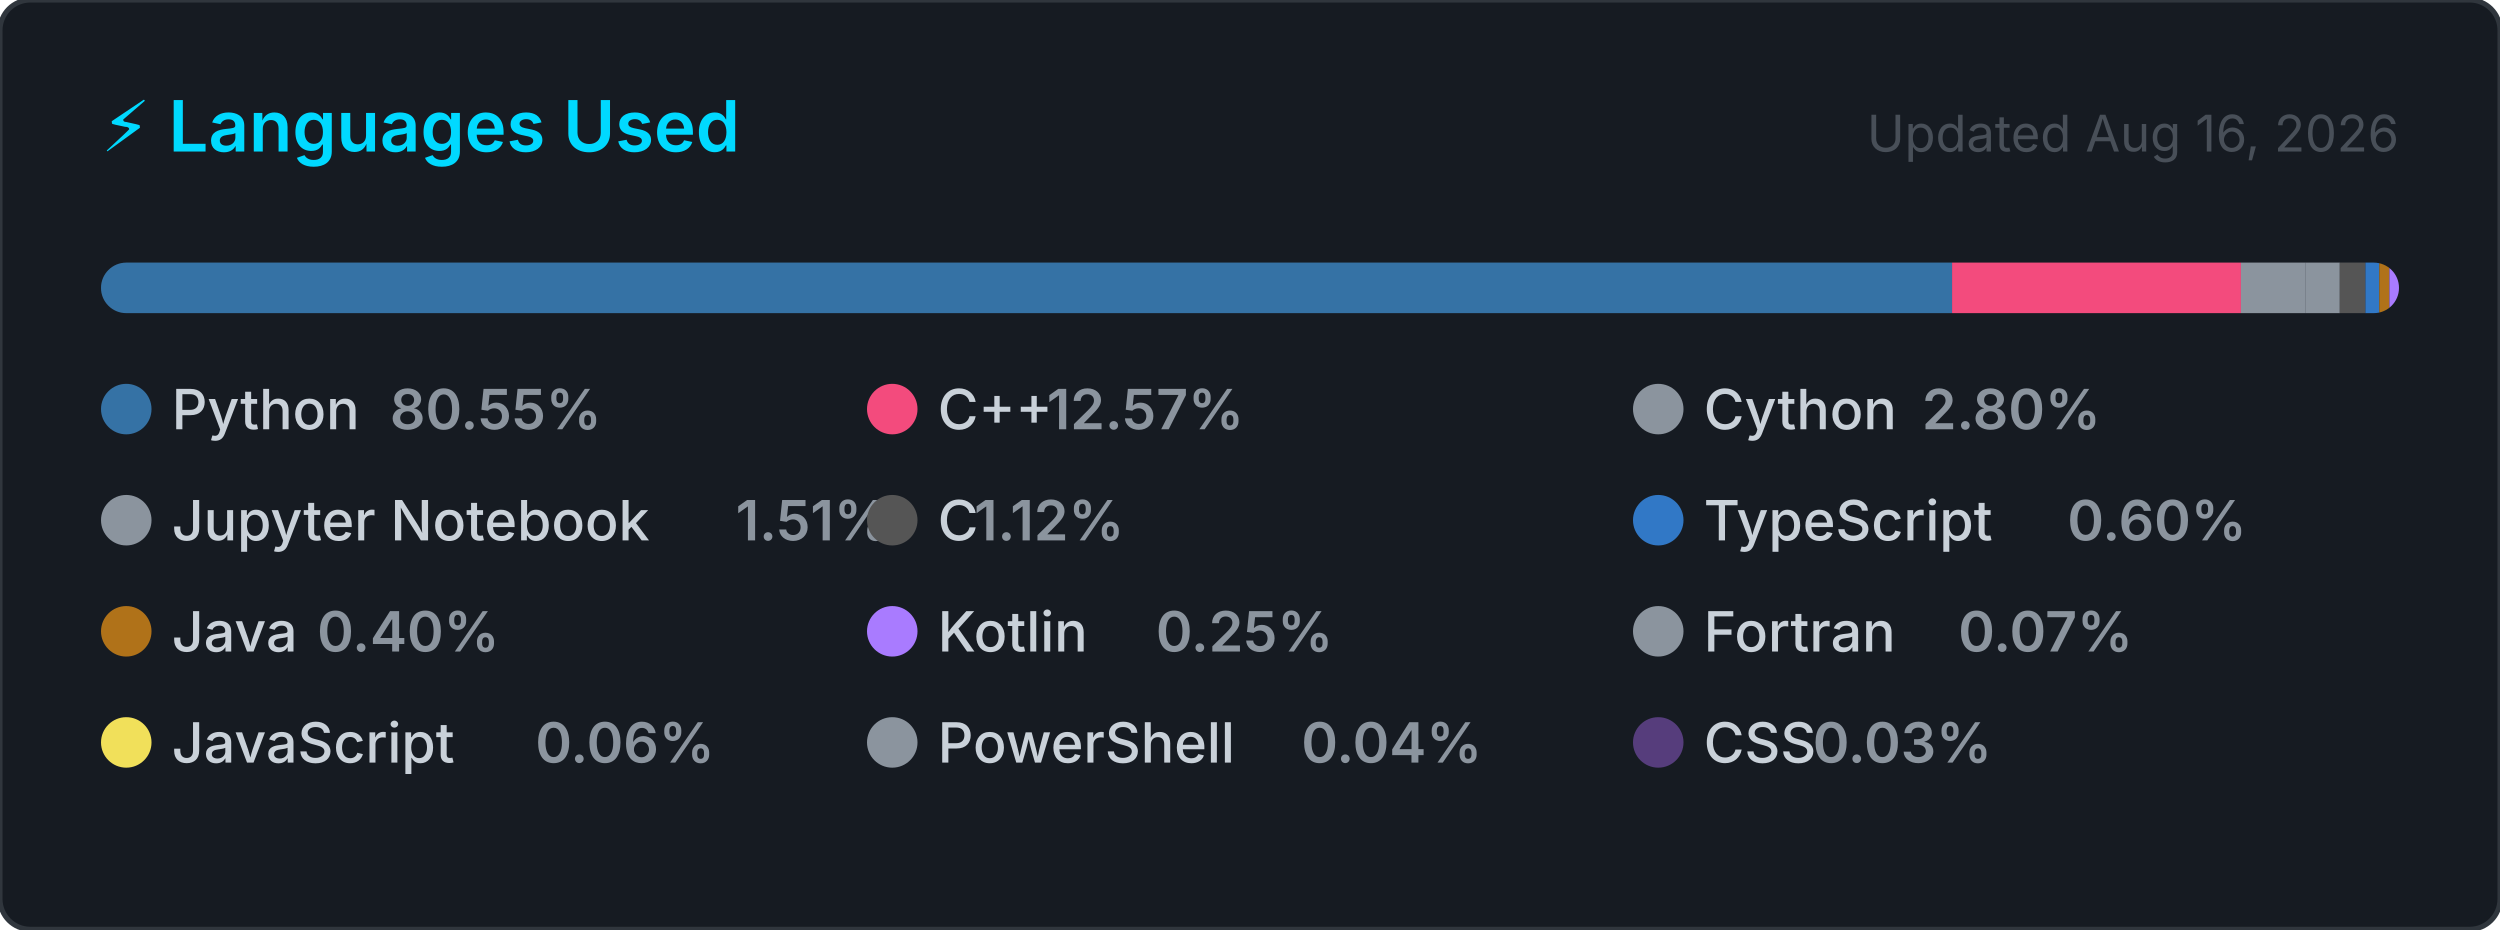
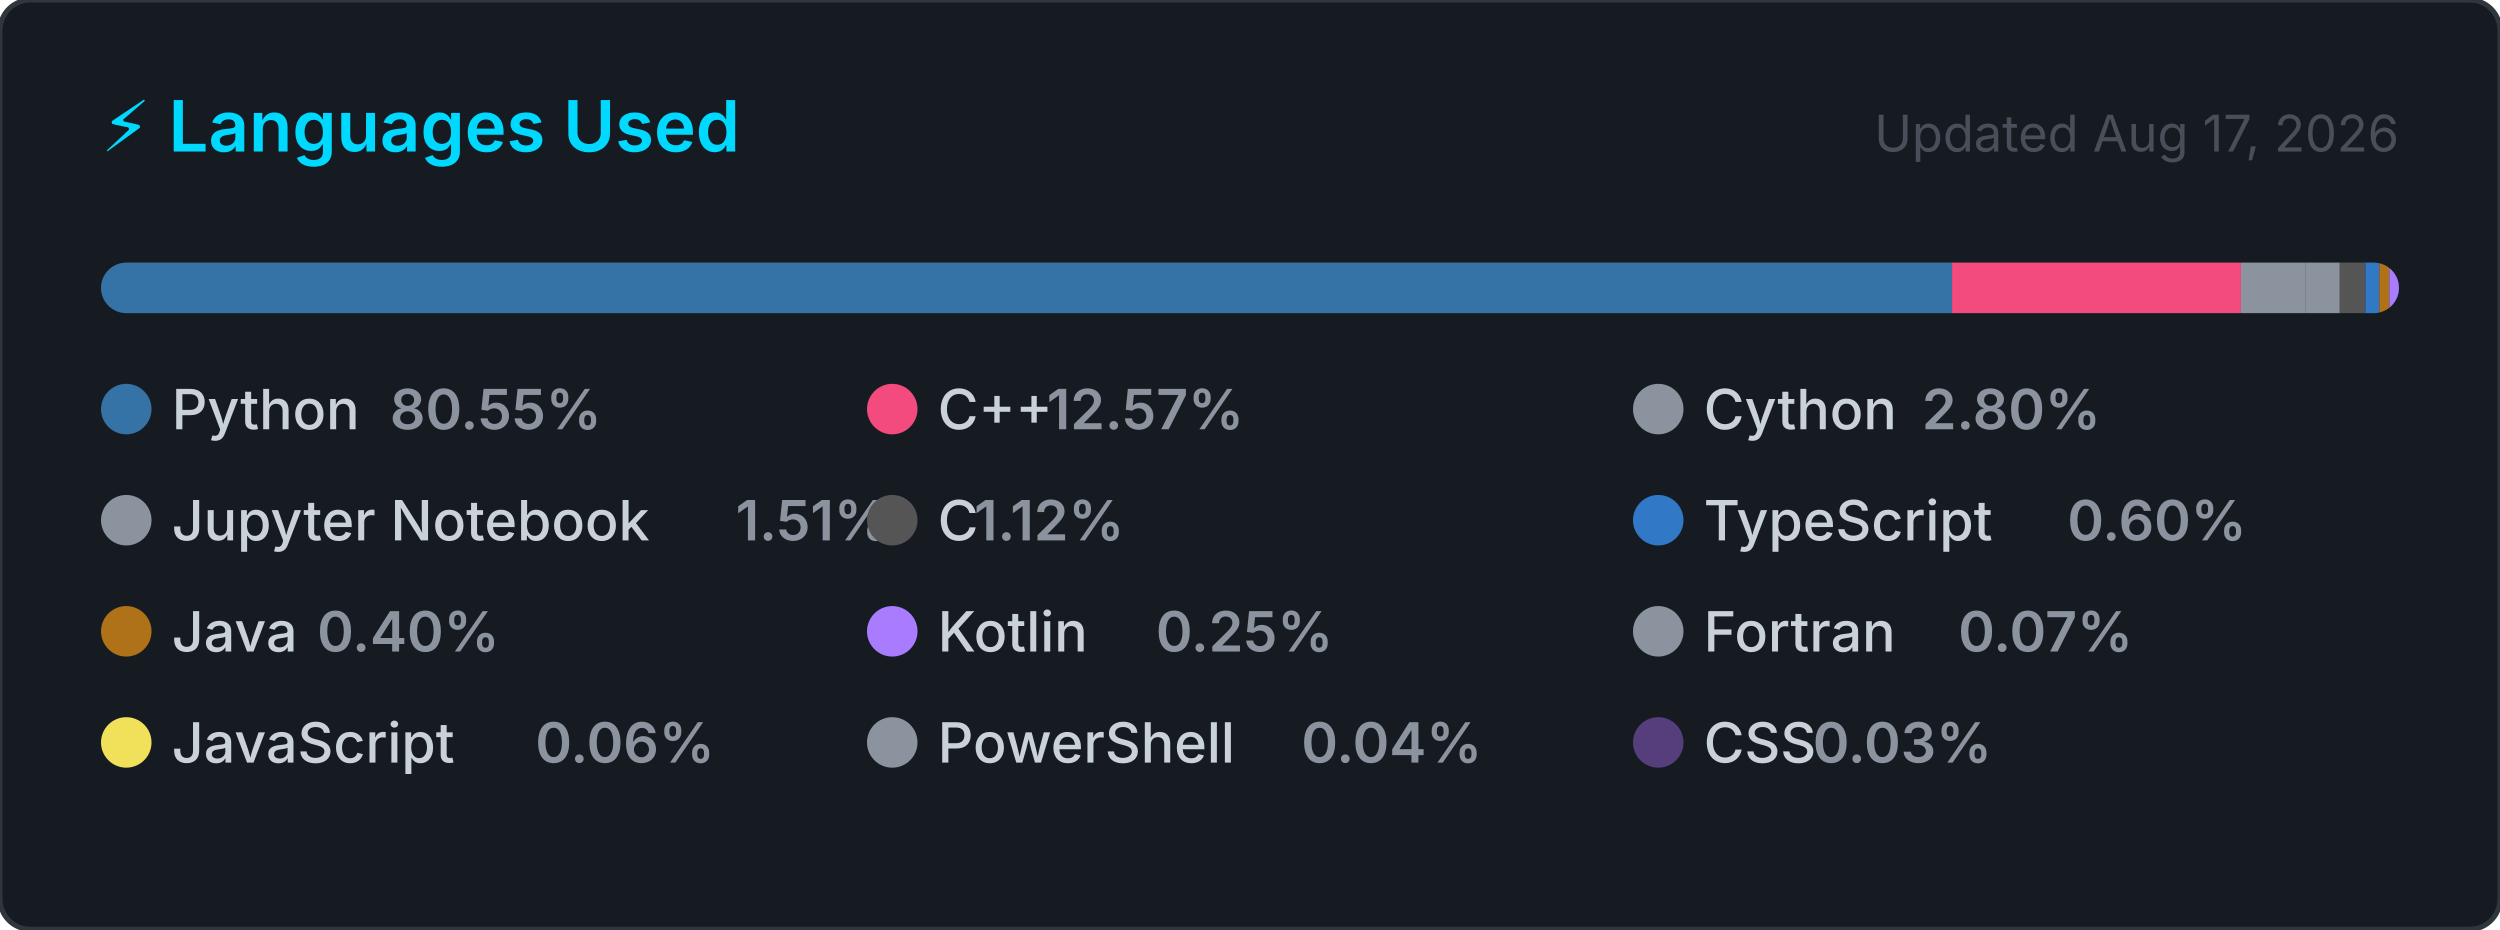
<svg xmlns="http://www.w3.org/2000/svg" width="495" height="184" viewBox="0 0 495 184" role="img" aria-label="Top programming languages for Claudia-Rocha-H">
  <style>
    .card      { fill: #161b22; stroke: #30363d; stroke-width: 1; }
    .title     { font: 600 14px -apple-system, BlinkMacSystemFont, 'Segoe UI', sans-serif; fill: #00D9FF; }
    .updated   { font: 400 10px -apple-system, BlinkMacSystemFont, 'Segoe UI', sans-serif; fill: #484f58; }
    .lang-name { font: 500 11px -apple-system, BlinkMacSystemFont, 'Segoe UI', sans-serif; fill: #c9d1d9; }
    .lang-pct  { font: 600 11px -apple-system, BlinkMacSystemFont, 'Segoe UI', sans-serif; fill: #8b949e; }
  </style>
  <defs>
    <clipPath id="bar-clip">
      <rect x="20" y="52" width="455" height="10" rx="5" />
    </clipPath>
  </defs>
  <rect width="495" height="184" rx="6" ry="6" class="card" />
  <text x="20" y="30" class="title">⚡ Languages Used</text>
-   <text x="475" y="30" class="updated" text-anchor="end">Updated Aug 16, 2026</text>
+   <text x="475" y="30" class="updated" text-anchor="end">Updated Aug 17, 2026</text>
  <rect x="20" y="52" width="455" height="10" rx="5" fill="#21262d" />
  <g clip-path="url(#bar-clip)">
    <rect x="20.00" y="52" width="366.51" height="10" fill="#3572A5" />
    <rect x="386.51" y="52" width="57.20" height="10" fill="#f34b7d" />
    <rect x="443.71" y="52" width="12.72" height="10" fill="#8b949e" />
    <rect x="456.43" y="52" width="6.85" height="10" fill="#8b949e" />
    <rect x="463.28" y="52" width="5.08" height="10" fill="#555555" />
    <rect x="468.36" y="52" width="2.74" height="10" fill="#3178c6" />
    <rect x="471.10" y="52" width="2.00" height="10" fill="#b07219" />
    <rect x="473.10" y="52" width="2.00" height="10" fill="#A97BFF" />
    <rect x="475.10" y="52" width="2.00" height="10" fill="#8b949e" />
    <rect x="477.10" y="52" width="2.00" height="10" fill="#f1e05a" />
    <rect x="479.10" y="52" width="2.00" height="10" fill="#8b949e" />
    <rect x="481.10" y="52" width="2.00" height="10" fill="#563d7c" />
  </g>
  <g transform="translate(20, 76)">
    <circle cx="5" cy="5" r="5" fill="#3572A5" />
    <text x="14" y="9" class="lang-name">Python</text>
    <text x="14" y="9" class="lang-pct" dx="43.2">80.55%</text>
  </g>
  <g transform="translate(171.6667, 76)">
    <circle cx="5" cy="5" r="5" fill="#f34b7d" />
    <text x="14" y="9" class="lang-name">C++</text>
    <text x="14" y="9" class="lang-pct" dx="21.6">12.57%</text>
  </g>
  <g transform="translate(323.3333, 76)">
    <circle cx="5" cy="5" r="5" fill="#8b949e" />
    <text x="14" y="9" class="lang-name">Cython</text>
    <text x="14" y="9" class="lang-pct" dx="43.2">2.80%</text>
  </g>
  <g transform="translate(20, 98)">
    <circle cx="5" cy="5" r="5" fill="#8b949e" />
    <text x="14" y="9" class="lang-name">Jupyter Notebook</text>
    <text x="14" y="9" class="lang-pct" dx="111.667">1.51%</text>
  </g>
  <g transform="translate(171.6667, 98)">
    <circle cx="5" cy="5" r="5" fill="#555555" />
    <text x="14" y="9" class="lang-name">C</text>
    <text x="14" y="9" class="lang-pct" dx="7.2">1.12%</text>
  </g>
  <g transform="translate(323.3333, 98)">
    <circle cx="5" cy="5" r="5" fill="#3178c6" />
    <text x="14" y="9" class="lang-name">TypeScript</text>
    <text x="14" y="9" class="lang-pct" dx="72">0.60%</text>
  </g>
  <g transform="translate(20, 120)">
    <circle cx="5" cy="5" r="5" fill="#b07219" />
    <text x="14" y="9" class="lang-name">Java</text>
    <text x="14" y="9" class="lang-pct" dx="28.8">0.40%</text>
  </g>
  <g transform="translate(171.6667, 120)">
    <circle cx="5" cy="5" r="5" fill="#A97BFF" />
    <text x="14" y="9" class="lang-name">Kotlin</text>
    <text x="14" y="9" class="lang-pct" dx="43.2">0.25%</text>
  </g>
  <g transform="translate(323.3333, 120)">
    <circle cx="5" cy="5" r="5" fill="#8b949e" />
    <text x="14" y="9" class="lang-name">Fortran</text>
    <text x="14" y="9" class="lang-pct" dx="50.4">0.07%</text>
  </g>
  <g transform="translate(20, 142)">
    <circle cx="5" cy="5" r="5" fill="#f1e05a" />
    <text x="14" y="9" class="lang-name">JavaScript</text>
    <text x="14" y="9" class="lang-pct" dx="72">0.06%</text>
  </g>
  <g transform="translate(171.6667, 142)">
    <circle cx="5" cy="5" r="5" fill="#8b949e" />
    <text x="14" y="9" class="lang-name">PowerShell</text>
    <text x="14" y="9" class="lang-pct" dx="72">0.04%</text>
  </g>
  <g transform="translate(323.3333, 142)">
    <circle cx="5" cy="5" r="5" fill="#563d7c" />
    <text x="14" y="9" class="lang-name">CSS</text>
    <text x="14" y="9" class="lang-pct" dx="21.6">0.03%</text>
  </g>
</svg>
